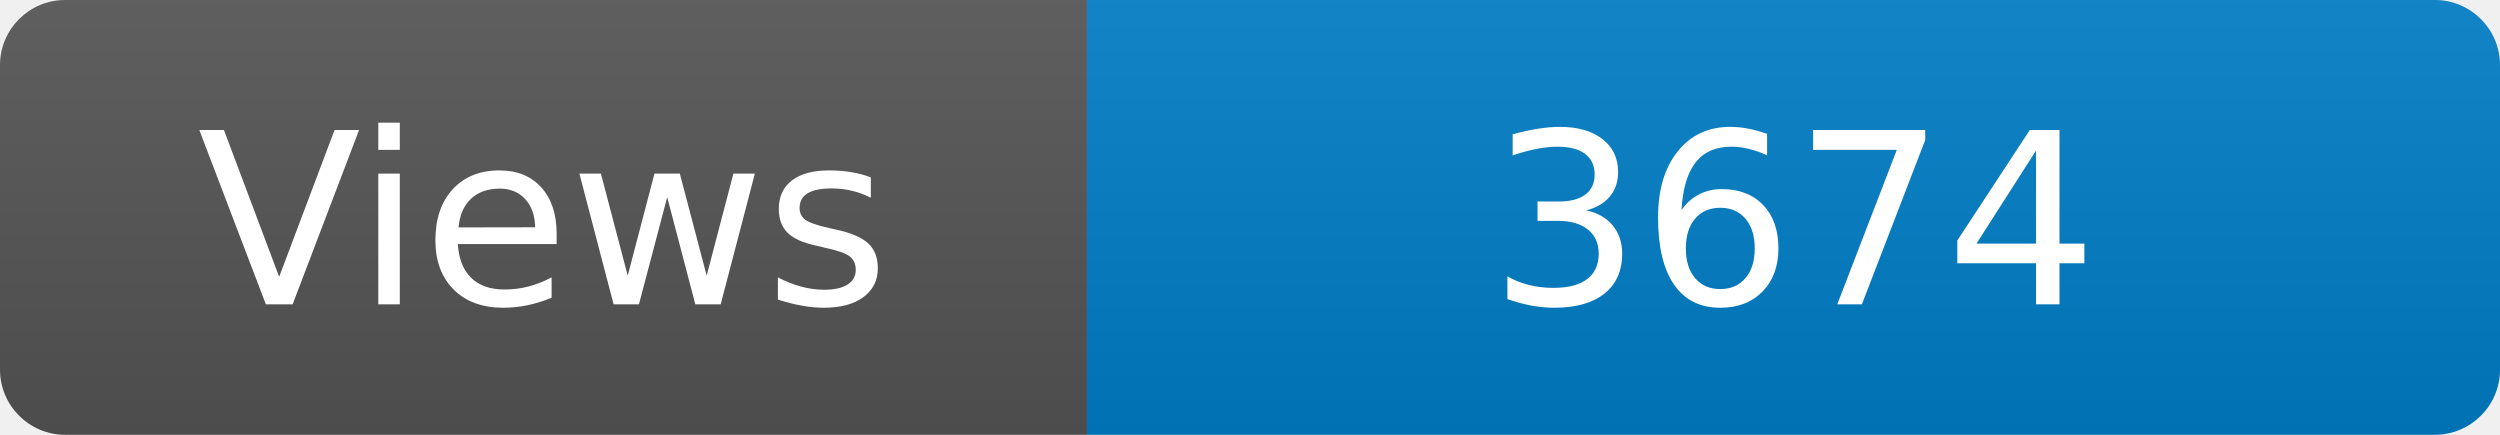
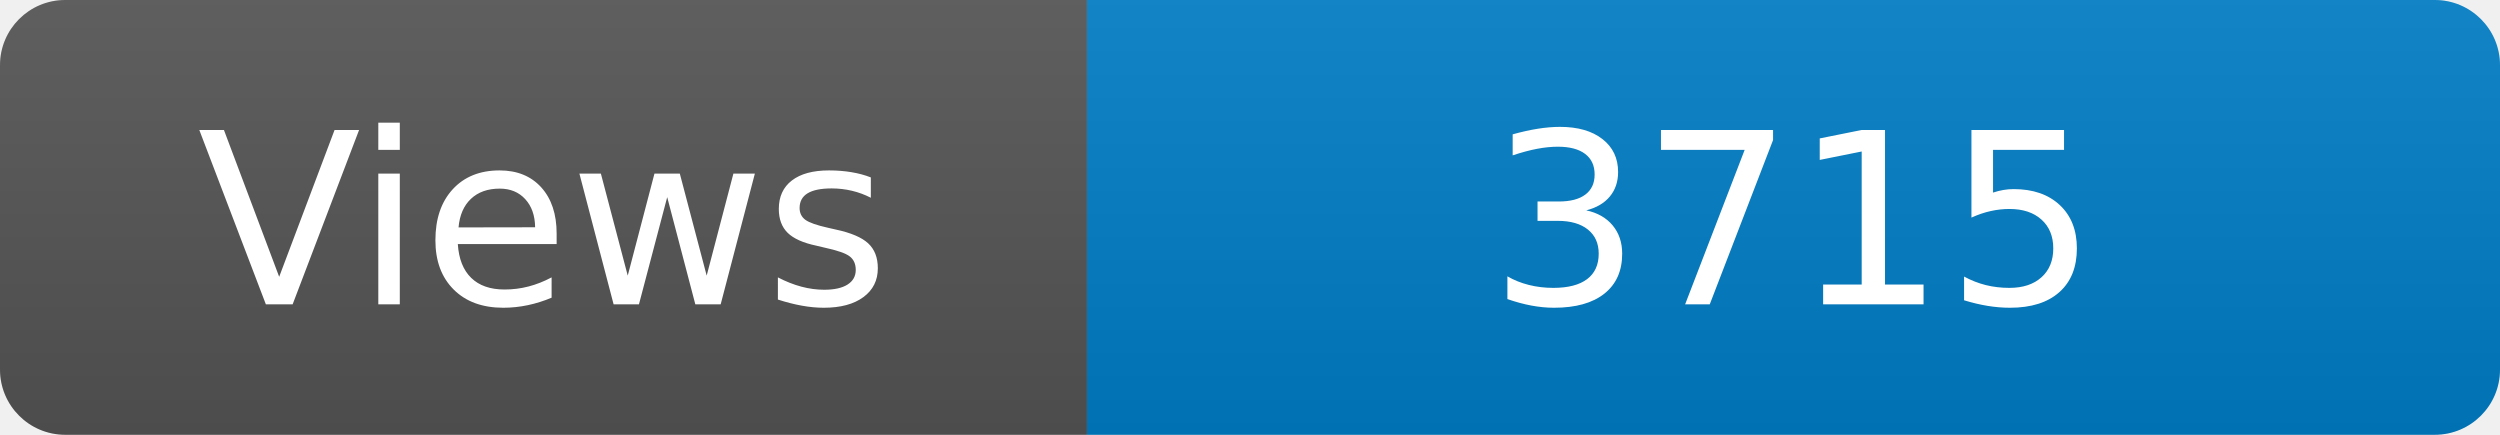
<svg xmlns="http://www.w3.org/2000/svg" width="115" height="20" role="img" aria-label="Maintained?: yes">
  <linearGradient id="s" x2="0" y2="100%">
    <stop offset="0" stop-color="#bbb" stop-opacity=".1" />
    <stop offset="1" stop-opacity=".1" />
  </linearGradient>
  <clipPath id="r">
    <rect width="115" height="20" rx="3" fill="#fff" />
  </clipPath>
  <g clip-path="url(#r)">
    <rect width="50" height="20" fill="#555" />
    <rect x="50" width="160" height="20" fill="#007ec6" />
    <rect width="115" height="20" fill="url(#s)" />
  </g>
  <g fill="#fff" text-anchor="middle" font-family="Verdana,Geneva,DejaVu Sans,sans-serif" font-size="110">
    <text x="250" y="140" transform="scale(.1)" fill="#fff">Views</text>
-     <text x="825" y="140" transform="scale(.1)" fill="#fff">3674</text>
+     <text x="825" y="140" transform="scale(.1)" fill="#fff">3715</text>
  </g>
</svg>
